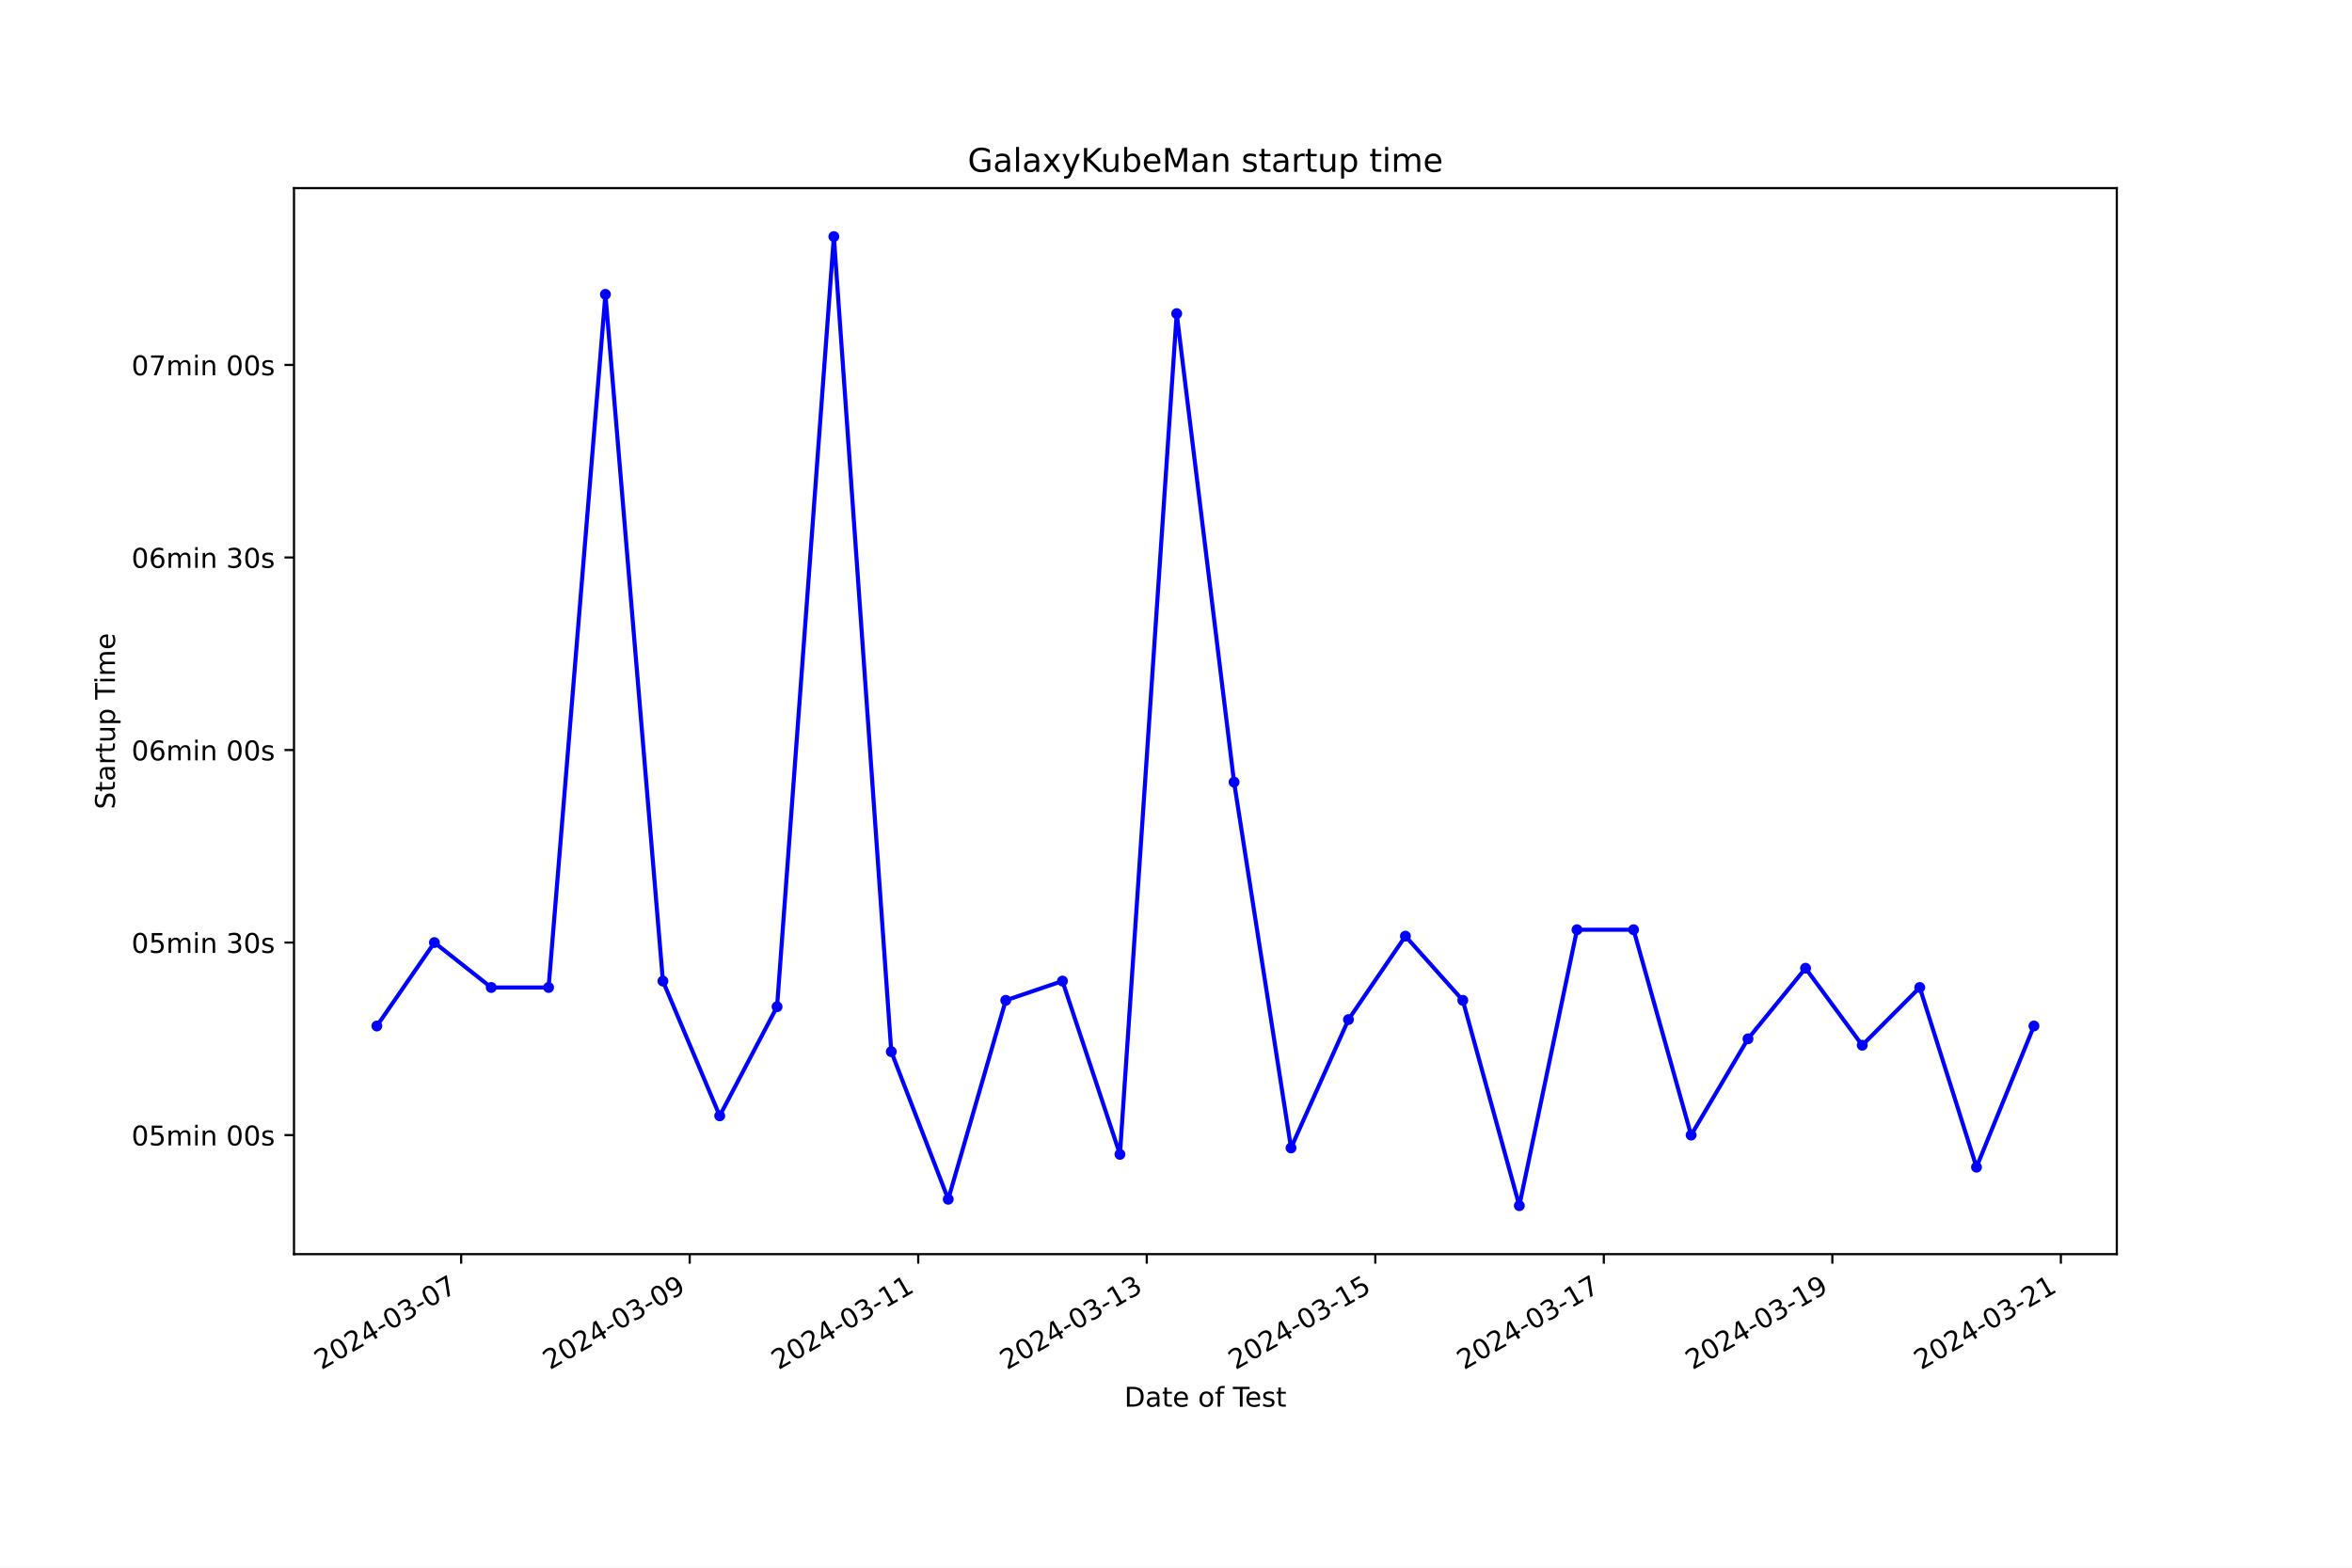
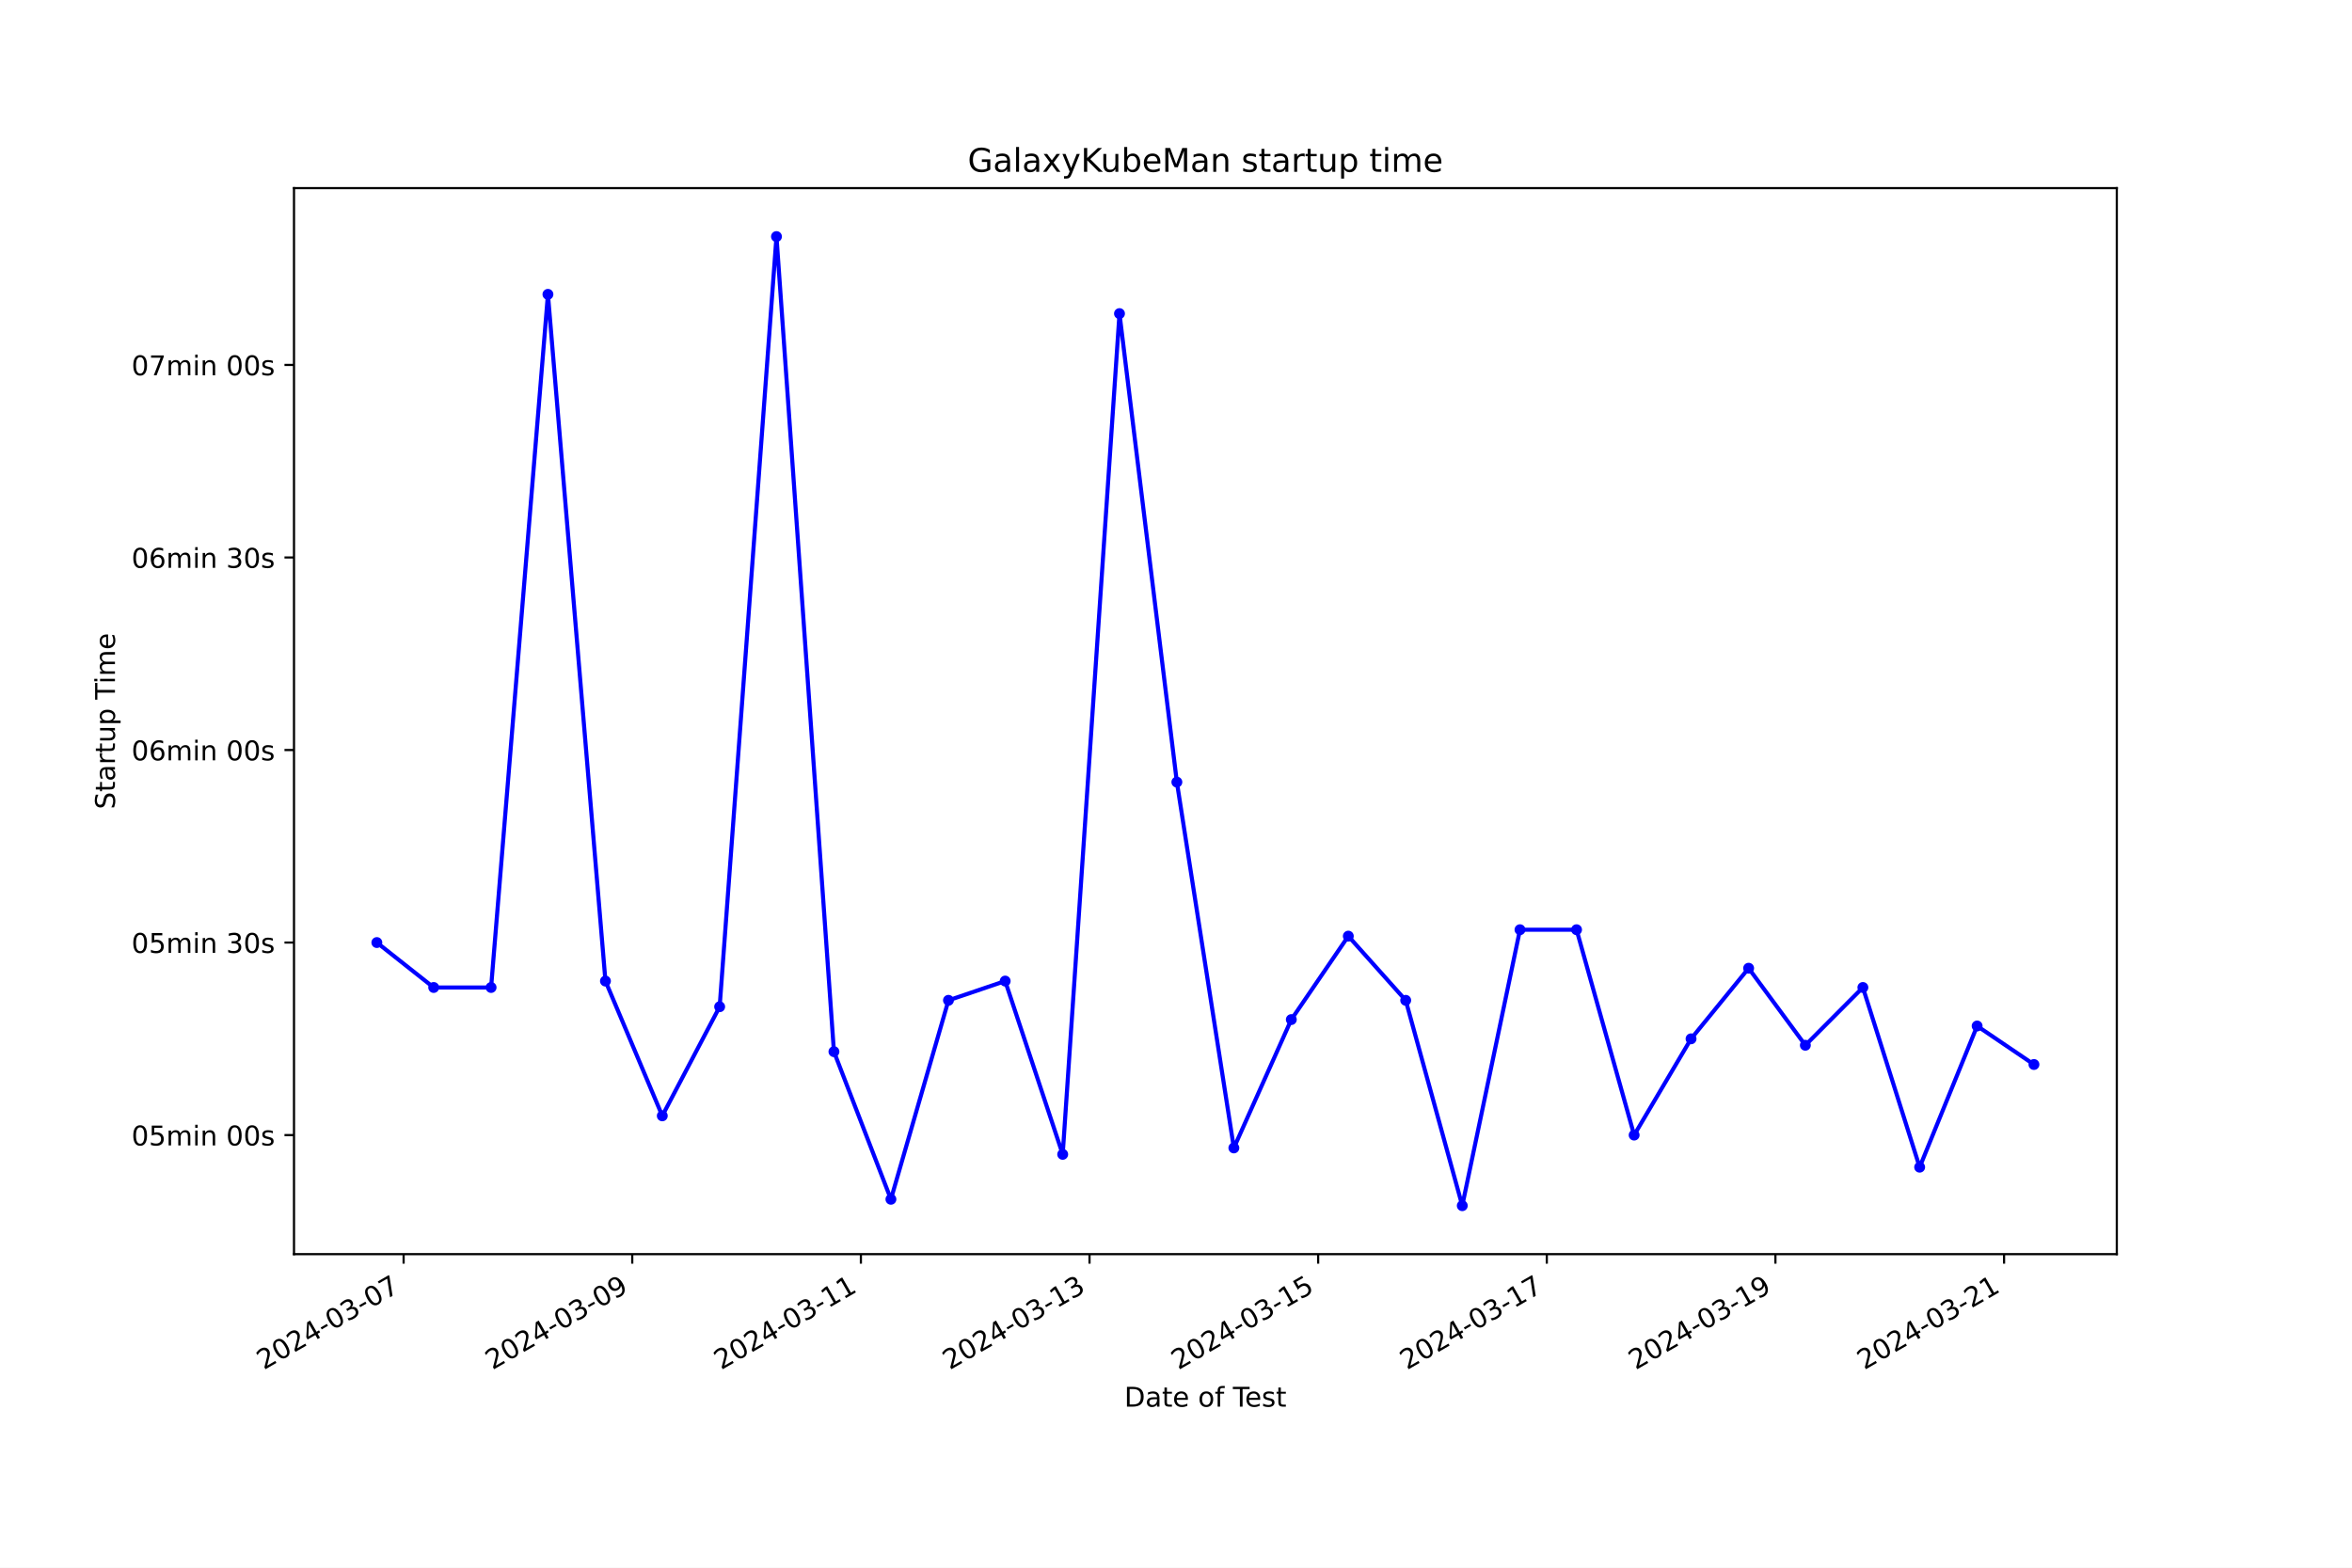
<svg xmlns="http://www.w3.org/2000/svg" xmlns:xlink="http://www.w3.org/1999/xlink" width="864pt" height="576pt" viewBox="0 0 864 576" version="1.1">
  <defs>
    <style type="text/css">*{stroke-linejoin: round; stroke-linecap: butt}</style>
  </defs>
  <g id="figure_1">
    <g id="patch_1">
      <path d="M 0 576  L 864 576  L 864 0  L 0 0  z " style="fill: #ffffff" />
    </g>
    <g id="axes_1">
      <g id="patch_2">
        <path d="M 108 460.8  L 777.6 460.8  L 777.6 69.12  L 108 69.12  z " style="fill: #ffffff" />
      </g>
      <g id="matplotlib.axis_1">
        <g id="xtick_1">
          <g id="line2d_1">
            <defs>
-               <path id="mce8112ff44" d="M 0 0  L 0 3.5  " style="stroke: #000000; stroke-width: 0.8" />
+               <path id="mc9351b4d29" d="M 0 0  L 0 3.5  " style="stroke: #000000; stroke-width: 0.8" />
            </defs>
            <g>
-               <use xlink:href="#mce8112ff44" x="169.41" y="460.8" style="stroke: #000000; stroke-width: 0.8" />
+               <use xlink:href="#mc9351b4d29" x="148.268" y="460.8" style="stroke: #000000; stroke-width: 0.8" />
            </g>
          </g>
          <g id="text_1">
-             <g transform="translate(118.0406 503.4383) rotate(-30) scale(0.1 -0.1)">
+             <g transform="translate(96.89815 503.4383) rotate(-30) scale(0.1 -0.1)">
              <defs>
                <path id="DejaVuSans-32" d="M 1228 531  L 3431 531  L 3431 0  L 469 0  L 469 531  Q 828 903 1448 1529  Q 2069 2156 2228 2338  Q 2531 2678 2651 2914  Q 2772 3150 2772 3378  Q 2772 3750 2511 3984  Q 2250 4219 1831 4219  Q 1534 4219 1204 4116  Q 875 4013 500 3803  L 500 4441  Q 881 4594 1212 4672  Q 1544 4750 1819 4750  Q 2544 4750 2975 4387  Q 3406 4025 3406 3419  Q 3406 3131 3298 2873  Q 3191 2616 2906 2266  Q 2828 2175 2409 1742  Q 1991 1309 1228 531  z " transform="scale(0.015625)" />
                <path id="DejaVuSans-30" d="M 2034 4250  Q 1547 4250 1301 3770  Q 1056 3291 1056 2328  Q 1056 1369 1301 889  Q 1547 409 2034 409  Q 2525 409 2770 889  Q 3016 1369 3016 2328  Q 3016 3291 2770 3770  Q 2525 4250 2034 4250  z M 2034 4750  Q 2819 4750 3233 4129  Q 3647 3509 3647 2328  Q 3647 1150 3233 529  Q 2819 -91 2034 -91  Q 1250 -91 836 529  Q 422 1150 422 2328  Q 422 3509 836 4129  Q 1250 4750 2034 4750  z " transform="scale(0.015625)" />
                <path id="DejaVuSans-34" d="M 2419 4116  L 825 1625  L 2419 1625  L 2419 4116  z M 2253 4666  L 3047 4666  L 3047 1625  L 3713 1625  L 3713 1100  L 3047 1100  L 3047 0  L 2419 0  L 2419 1100  L 313 1100  L 313 1709  L 2253 4666  z " transform="scale(0.015625)" />
                <path id="DejaVuSans-2d" d="M 313 2009  L 1997 2009  L 1997 1497  L 313 1497  L 313 2009  z " transform="scale(0.015625)" />
                <path id="DejaVuSans-33" d="M 2597 2516  Q 3050 2419 3304 2112  Q 3559 1806 3559 1356  Q 3559 666 3084 287  Q 2609 -91 1734 -91  Q 1441 -91 1130 -33  Q 819 25 488 141  L 488 750  Q 750 597 1062 519  Q 1375 441 1716 441  Q 2309 441 2620 675  Q 2931 909 2931 1356  Q 2931 1769 2642 2001  Q 2353 2234 1838 2234  L 1294 2234  L 1294 2753  L 1863 2753  Q 2328 2753 2575 2939  Q 2822 3125 2822 3475  Q 2822 3834 2567 4026  Q 2313 4219 1838 4219  Q 1578 4219 1281 4162  Q 984 4106 628 3988  L 628 4550  Q 988 4650 1302 4700  Q 1616 4750 1894 4750  Q 2613 4750 3031 4423  Q 3450 4097 3450 3541  Q 3450 3153 3228 2886  Q 3006 2619 2597 2516  z " transform="scale(0.015625)" />
                <path id="DejaVuSans-37" d="M 525 4666  L 3525 4666  L 3525 4397  L 1831 0  L 1172 0  L 2766 4134  L 525 4134  L 525 4666  z " transform="scale(0.015625)" />
              </defs>
              <use xlink:href="#DejaVuSans-32" />
              <use xlink:href="#DejaVuSans-30" x="63.623" />
              <use xlink:href="#DejaVuSans-32" x="127.246" />
              <use xlink:href="#DejaVuSans-34" x="190.869" />
              <use xlink:href="#DejaVuSans-2d" x="254.492" />
              <use xlink:href="#DejaVuSans-30" x="290.576" />
              <use xlink:href="#DejaVuSans-33" x="354.199" />
              <use xlink:href="#DejaVuSans-2d" x="417.822" />
              <use xlink:href="#DejaVuSans-30" x="453.906" />
              <use xlink:href="#DejaVuSans-37" x="517.529" />
            </g>
          </g>
        </g>
        <g id="xtick_2">
          <g id="line2d_2">
            <g>
-               <use xlink:href="#mce8112ff44" x="253.359" y="460.8" style="stroke: #000000; stroke-width: 0.8" />
+               <use xlink:href="#mc9351b4d29" x="232.256" y="460.8" style="stroke: #000000; stroke-width: 0.8" />
            </g>
          </g>
          <g id="text_2">
-             <g transform="translate(201.9897 503.4383) rotate(-30) scale(0.1 -0.1)">
+             <g transform="translate(180.8867 503.4383) rotate(-30) scale(0.1 -0.1)">
              <defs>
                <path id="DejaVuSans-39" d="M 703 97  L 703 672  Q 941 559 1184 500  Q 1428 441 1663 441  Q 2288 441 2617 861  Q 2947 1281 2994 2138  Q 2813 1869 2534 1725  Q 2256 1581 1919 1581  Q 1219 1581 811 2004  Q 403 2428 403 3163  Q 403 3881 828 4315  Q 1253 4750 1959 4750  Q 2769 4750 3195 4129  Q 3622 3509 3622 2328  Q 3622 1225 3098 567  Q 2575 -91 1691 -91  Q 1453 -91 1209 -44  Q 966 3 703 97  z M 1959 2075  Q 2384 2075 2632 2365  Q 2881 2656 2881 3163  Q 2881 3666 2632 3958  Q 2384 4250 1959 4250  Q 1534 4250 1286 3958  Q 1038 3666 1038 3163  Q 1038 2656 1286 2365  Q 1534 2075 1959 2075  z " transform="scale(0.015625)" />
              </defs>
              <use xlink:href="#DejaVuSans-32" />
              <use xlink:href="#DejaVuSans-30" x="63.623" />
              <use xlink:href="#DejaVuSans-32" x="127.246" />
              <use xlink:href="#DejaVuSans-34" x="190.869" />
              <use xlink:href="#DejaVuSans-2d" x="254.492" />
              <use xlink:href="#DejaVuSans-30" x="290.576" />
              <use xlink:href="#DejaVuSans-33" x="354.199" />
              <use xlink:href="#DejaVuSans-2d" x="417.822" />
              <use xlink:href="#DejaVuSans-30" x="453.906" />
              <use xlink:href="#DejaVuSans-39" x="517.529" />
            </g>
          </g>
        </g>
        <g id="xtick_3">
          <g id="line2d_3">
            <g>
-               <use xlink:href="#mce8112ff44" x="337.308" y="460.8" style="stroke: #000000; stroke-width: 0.8" />
+               <use xlink:href="#mc9351b4d29" x="316.245" y="460.8" style="stroke: #000000; stroke-width: 0.8" />
            </g>
          </g>
          <g id="text_3">
-             <g transform="translate(285.9387 503.4383) rotate(-30) scale(0.1 -0.1)">
+             <g transform="translate(264.8753 503.4383) rotate(-30) scale(0.1 -0.1)">
              <defs>
                <path id="DejaVuSans-31" d="M 794 531  L 1825 531  L 1825 4091  L 703 3866  L 703 4441  L 1819 4666  L 2450 4666  L 2450 531  L 3481 531  L 3481 0  L 794 0  L 794 531  z " transform="scale(0.015625)" />
              </defs>
              <use xlink:href="#DejaVuSans-32" />
              <use xlink:href="#DejaVuSans-30" x="63.623" />
              <use xlink:href="#DejaVuSans-32" x="127.246" />
              <use xlink:href="#DejaVuSans-34" x="190.869" />
              <use xlink:href="#DejaVuSans-2d" x="254.492" />
              <use xlink:href="#DejaVuSans-30" x="290.576" />
              <use xlink:href="#DejaVuSans-33" x="354.199" />
              <use xlink:href="#DejaVuSans-2d" x="417.822" />
              <use xlink:href="#DejaVuSans-31" x="453.906" />
              <use xlink:href="#DejaVuSans-31" x="517.529" />
            </g>
          </g>
        </g>
        <g id="xtick_4">
          <g id="line2d_4">
            <g>
-               <use xlink:href="#mce8112ff44" x="421.257" y="460.8" style="stroke: #000000; stroke-width: 0.8" />
+               <use xlink:href="#mc9351b4d29" x="400.233" y="460.8" style="stroke: #000000; stroke-width: 0.8" />
            </g>
          </g>
          <g id="text_4">
-             <g transform="translate(369.8878 503.4383) rotate(-30) scale(0.1 -0.1)">
+             <g transform="translate(348.8639 503.4383) rotate(-30) scale(0.1 -0.1)">
              <use xlink:href="#DejaVuSans-32" />
              <use xlink:href="#DejaVuSans-30" x="63.623" />
              <use xlink:href="#DejaVuSans-32" x="127.246" />
              <use xlink:href="#DejaVuSans-34" x="190.869" />
              <use xlink:href="#DejaVuSans-2d" x="254.492" />
              <use xlink:href="#DejaVuSans-30" x="290.576" />
              <use xlink:href="#DejaVuSans-33" x="354.199" />
              <use xlink:href="#DejaVuSans-2d" x="417.822" />
              <use xlink:href="#DejaVuSans-31" x="453.906" />
              <use xlink:href="#DejaVuSans-33" x="517.529" />
            </g>
          </g>
        </g>
        <g id="xtick_5">
          <g id="line2d_5">
            <g>
-               <use xlink:href="#mce8112ff44" x="505.206" y="460.8" style="stroke: #000000; stroke-width: 0.8" />
+               <use xlink:href="#mc9351b4d29" x="484.222" y="460.8" style="stroke: #000000; stroke-width: 0.8" />
            </g>
          </g>
          <g id="text_5">
-             <g transform="translate(453.8368 503.4383) rotate(-30) scale(0.1 -0.1)">
+             <g transform="translate(432.8525 503.4383) rotate(-30) scale(0.1 -0.1)">
              <defs>
                <path id="DejaVuSans-35" d="M 691 4666  L 3169 4666  L 3169 4134  L 1269 4134  L 1269 2991  Q 1406 3038 1543 3061  Q 1681 3084 1819 3084  Q 2600 3084 3056 2656  Q 3513 2228 3513 1497  Q 3513 744 3044 326  Q 2575 -91 1722 -91  Q 1428 -91 1123 -41  Q 819 9 494 109  L 494 744  Q 775 591 1075 516  Q 1375 441 1709 441  Q 2250 441 2565 725  Q 2881 1009 2881 1497  Q 2881 1984 2565 2268  Q 2250 2553 1709 2553  Q 1456 2553 1204 2497  Q 953 2441 691 2322  L 691 4666  z " transform="scale(0.015625)" />
              </defs>
              <use xlink:href="#DejaVuSans-32" />
              <use xlink:href="#DejaVuSans-30" x="63.623" />
              <use xlink:href="#DejaVuSans-32" x="127.246" />
              <use xlink:href="#DejaVuSans-34" x="190.869" />
              <use xlink:href="#DejaVuSans-2d" x="254.492" />
              <use xlink:href="#DejaVuSans-30" x="290.576" />
              <use xlink:href="#DejaVuSans-33" x="354.199" />
              <use xlink:href="#DejaVuSans-2d" x="417.822" />
              <use xlink:href="#DejaVuSans-31" x="453.906" />
              <use xlink:href="#DejaVuSans-35" x="517.529" />
            </g>
          </g>
        </g>
        <g id="xtick_6">
          <g id="line2d_6">
            <g>
-               <use xlink:href="#mce8112ff44" x="589.155" y="460.8" style="stroke: #000000; stroke-width: 0.8" />
+               <use xlink:href="#mc9351b4d29" x="568.211" y="460.8" style="stroke: #000000; stroke-width: 0.8" />
            </g>
          </g>
          <g id="text_6">
-             <g transform="translate(537.7859 503.4383) rotate(-30) scale(0.1 -0.1)">
+             <g transform="translate(516.8411 503.4383) rotate(-30) scale(0.1 -0.1)">
              <use xlink:href="#DejaVuSans-32" />
              <use xlink:href="#DejaVuSans-30" x="63.623" />
              <use xlink:href="#DejaVuSans-32" x="127.246" />
              <use xlink:href="#DejaVuSans-34" x="190.869" />
              <use xlink:href="#DejaVuSans-2d" x="254.492" />
              <use xlink:href="#DejaVuSans-30" x="290.576" />
              <use xlink:href="#DejaVuSans-33" x="354.199" />
              <use xlink:href="#DejaVuSans-2d" x="417.822" />
              <use xlink:href="#DejaVuSans-31" x="453.906" />
              <use xlink:href="#DejaVuSans-37" x="517.529" />
            </g>
          </g>
        </g>
        <g id="xtick_7">
          <g id="line2d_7">
            <g>
-               <use xlink:href="#mce8112ff44" x="673.104" y="460.8" style="stroke: #000000; stroke-width: 0.8" />
+               <use xlink:href="#mc9351b4d29" x="652.199" y="460.8" style="stroke: #000000; stroke-width: 0.8" />
            </g>
          </g>
          <g id="text_7">
-             <g transform="translate(621.7349 503.4383) rotate(-30) scale(0.1 -0.1)">
+             <g transform="translate(600.8297 503.4383) rotate(-30) scale(0.1 -0.1)">
              <use xlink:href="#DejaVuSans-32" />
              <use xlink:href="#DejaVuSans-30" x="63.623" />
              <use xlink:href="#DejaVuSans-32" x="127.246" />
              <use xlink:href="#DejaVuSans-34" x="190.869" />
              <use xlink:href="#DejaVuSans-2d" x="254.492" />
              <use xlink:href="#DejaVuSans-30" x="290.576" />
              <use xlink:href="#DejaVuSans-33" x="354.199" />
              <use xlink:href="#DejaVuSans-2d" x="417.822" />
              <use xlink:href="#DejaVuSans-31" x="453.906" />
              <use xlink:href="#DejaVuSans-39" x="517.529" />
            </g>
          </g>
        </g>
        <g id="xtick_8">
          <g id="line2d_8">
            <g>
-               <use xlink:href="#mce8112ff44" x="757.053" y="460.8" style="stroke: #000000; stroke-width: 0.8" />
+               <use xlink:href="#mc9351b4d29" x="736.188" y="460.8" style="stroke: #000000; stroke-width: 0.8" />
            </g>
          </g>
          <g id="text_8">
-             <g transform="translate(705.6839 503.4383) rotate(-30) scale(0.1 -0.1)">
+             <g transform="translate(684.8183 503.4383) rotate(-30) scale(0.1 -0.1)">
              <use xlink:href="#DejaVuSans-32" />
              <use xlink:href="#DejaVuSans-30" x="63.623" />
              <use xlink:href="#DejaVuSans-32" x="127.246" />
              <use xlink:href="#DejaVuSans-34" x="190.869" />
              <use xlink:href="#DejaVuSans-2d" x="254.492" />
              <use xlink:href="#DejaVuSans-30" x="290.576" />
              <use xlink:href="#DejaVuSans-33" x="354.199" />
              <use xlink:href="#DejaVuSans-2d" x="417.822" />
              <use xlink:href="#DejaVuSans-32" x="453.906" />
              <use xlink:href="#DejaVuSans-31" x="517.529" />
            </g>
          </g>
        </g>
        <g id="text_9">
          <g transform="translate(413.0063 516.8378) scale(0.1 -0.1)">
            <defs>
              <path id="DejaVuSans-44" d="M 1259 4147  L 1259 519  L 2022 519  Q 2988 519 3436 956  Q 3884 1394 3884 2338  Q 3884 3275 3436 3711  Q 2988 4147 2022 4147  L 1259 4147  z M 628 4666  L 1925 4666  Q 3281 4666 3915 4102  Q 4550 3538 4550 2338  Q 4550 1131 3912 565  Q 3275 0 1925 0  L 628 0  L 628 4666  z " transform="scale(0.015625)" />
              <path id="DejaVuSans-61" d="M 2194 1759  Q 1497 1759 1228 1600  Q 959 1441 959 1056  Q 959 750 1161 570  Q 1363 391 1709 391  Q 2188 391 2477 730  Q 2766 1069 2766 1631  L 2766 1759  L 2194 1759  z M 3341 1997  L 3341 0  L 2766 0  L 2766 531  Q 2569 213 2275 61  Q 1981 -91 1556 -91  Q 1019 -91 701 211  Q 384 513 384 1019  Q 384 1609 779 1909  Q 1175 2209 1959 2209  L 2766 2209  L 2766 2266  Q 2766 2663 2505 2880  Q 2244 3097 1772 3097  Q 1472 3097 1187 3025  Q 903 2953 641 2809  L 641 3341  Q 956 3463 1253 3523  Q 1550 3584 1831 3584  Q 2591 3584 2966 3190  Q 3341 2797 3341 1997  z " transform="scale(0.015625)" />
              <path id="DejaVuSans-74" d="M 1172 4494  L 1172 3500  L 2356 3500  L 2356 3053  L 1172 3053  L 1172 1153  Q 1172 725 1289 603  Q 1406 481 1766 481  L 2356 481  L 2356 0  L 1766 0  Q 1100 0 847 248  Q 594 497 594 1153  L 594 3053  L 172 3053  L 172 3500  L 594 3500  L 594 4494  L 1172 4494  z " transform="scale(0.015625)" />
              <path id="DejaVuSans-65" d="M 3597 1894  L 3597 1613  L 953 1613  Q 991 1019 1311 708  Q 1631 397 2203 397  Q 2534 397 2845 478  Q 3156 559 3463 722  L 3463 178  Q 3153 47 2828 -22  Q 2503 -91 2169 -91  Q 1331 -91 842 396  Q 353 884 353 1716  Q 353 2575 817 3079  Q 1281 3584 2069 3584  Q 2775 3584 3186 3129  Q 3597 2675 3597 1894  z M 3022 2063  Q 3016 2534 2758 2815  Q 2500 3097 2075 3097  Q 1594 3097 1305 2825  Q 1016 2553 972 2059  L 3022 2063  z " transform="scale(0.015625)" />
              <path id="DejaVuSans-20" transform="scale(0.015625)" />
              <path id="DejaVuSans-6f" d="M 1959 3097  Q 1497 3097 1228 2736  Q 959 2375 959 1747  Q 959 1119 1226 758  Q 1494 397 1959 397  Q 2419 397 2687 759  Q 2956 1122 2956 1747  Q 2956 2369 2687 2733  Q 2419 3097 1959 3097  z M 1959 3584  Q 2709 3584 3137 3096  Q 3566 2609 3566 1747  Q 3566 888 3137 398  Q 2709 -91 1959 -91  Q 1206 -91 779 398  Q 353 888 353 1747  Q 353 2609 779 3096  Q 1206 3584 1959 3584  z " transform="scale(0.015625)" />
              <path id="DejaVuSans-66" d="M 2375 4863  L 2375 4384  L 1825 4384  Q 1516 4384 1395 4259  Q 1275 4134 1275 3809  L 1275 3500  L 2222 3500  L 2222 3053  L 1275 3053  L 1275 0  L 697 0  L 697 3053  L 147 3053  L 147 3500  L 697 3500  L 697 3744  Q 697 4328 969 4595  Q 1241 4863 1831 4863  L 2375 4863  z " transform="scale(0.015625)" />
              <path id="DejaVuSans-54" d="M -19 4666  L 3928 4666  L 3928 4134  L 2272 4134  L 2272 0  L 1638 0  L 1638 4134  L -19 4134  L -19 4666  z " transform="scale(0.015625)" />
              <path id="DejaVuSans-73" d="M 2834 3397  L 2834 2853  Q 2591 2978 2328 3040  Q 2066 3103 1784 3103  Q 1356 3103 1142 2972  Q 928 2841 928 2578  Q 928 2378 1081 2264  Q 1234 2150 1697 2047  L 1894 2003  Q 2506 1872 2764 1633  Q 3022 1394 3022 966  Q 3022 478 2636 193  Q 2250 -91 1575 -91  Q 1294 -91 989 -36  Q 684 19 347 128  L 347 722  Q 666 556 975 473  Q 1284 391 1588 391  Q 1994 391 2212 530  Q 2431 669 2431 922  Q 2431 1156 2273 1281  Q 2116 1406 1581 1522  L 1381 1569  Q 847 1681 609 1914  Q 372 2147 372 2553  Q 372 3047 722 3315  Q 1072 3584 1716 3584  Q 2034 3584 2315 3537  Q 2597 3491 2834 3397  z " transform="scale(0.015625)" />
            </defs>
            <use xlink:href="#DejaVuSans-44" />
            <use xlink:href="#DejaVuSans-61" x="77.002" />
            <use xlink:href="#DejaVuSans-74" x="138.281" />
            <use xlink:href="#DejaVuSans-65" x="177.49" />
            <use xlink:href="#DejaVuSans-20" x="239.014" />
            <use xlink:href="#DejaVuSans-6f" x="270.801" />
            <use xlink:href="#DejaVuSans-66" x="331.982" />
            <use xlink:href="#DejaVuSans-20" x="367.188" />
            <use xlink:href="#DejaVuSans-54" x="398.975" />
            <use xlink:href="#DejaVuSans-65" x="443.059" />
            <use xlink:href="#DejaVuSans-73" x="504.582" />
            <use xlink:href="#DejaVuSans-74" x="556.682" />
          </g>
        </g>
      </g>
      <g id="matplotlib.axis_2">
        <g id="ytick_1">
          <g id="line2d_9">
            <defs>
-               <path id="mb50adc12f7" d="M 0 0  L -3.5 0  " style="stroke: #000000; stroke-width: 0.8" />
+               <path id="ma09f2b3b3e" d="M 0 0  L -3.5 0  " style="stroke: #000000; stroke-width: 0.8" />
            </defs>
            <g>
-               <use xlink:href="#mb50adc12f7" x="108" y="417.057" style="stroke: #000000; stroke-width: 0.8" />
+               <use xlink:href="#ma09f2b3b3e" x="108" y="417.057" style="stroke: #000000; stroke-width: 0.8" />
            </g>
          </g>
          <g id="text_10">
            <g transform="translate(48.30625 420.8565) scale(0.1 -0.1)">
              <defs>
                <path id="DejaVuSans-6d" d="M 3328 2828  Q 3544 3216 3844 3400  Q 4144 3584 4550 3584  Q 5097 3584 5394 3201  Q 5691 2819 5691 2113  L 5691 0  L 5113 0  L 5113 2094  Q 5113 2597 4934 2840  Q 4756 3084 4391 3084  Q 3944 3084 3684 2787  Q 3425 2491 3425 1978  L 3425 0  L 2847 0  L 2847 2094  Q 2847 2600 2669 2842  Q 2491 3084 2119 3084  Q 1678 3084 1418 2786  Q 1159 2488 1159 1978  L 1159 0  L 581 0  L 581 3500  L 1159 3500  L 1159 2956  Q 1356 3278 1631 3431  Q 1906 3584 2284 3584  Q 2666 3584 2933 3390  Q 3200 3197 3328 2828  z " transform="scale(0.015625)" />
                <path id="DejaVuSans-69" d="M 603 3500  L 1178 3500  L 1178 0  L 603 0  L 603 3500  z M 603 4863  L 1178 4863  L 1178 4134  L 603 4134  L 603 4863  z " transform="scale(0.015625)" />
                <path id="DejaVuSans-6e" d="M 3513 2113  L 3513 0  L 2938 0  L 2938 2094  Q 2938 2591 2744 2837  Q 2550 3084 2163 3084  Q 1697 3084 1428 2787  Q 1159 2491 1159 1978  L 1159 0  L 581 0  L 581 3500  L 1159 3500  L 1159 2956  Q 1366 3272 1645 3428  Q 1925 3584 2291 3584  Q 2894 3584 3203 3211  Q 3513 2838 3513 2113  z " transform="scale(0.015625)" />
              </defs>
              <use xlink:href="#DejaVuSans-30" />
              <use xlink:href="#DejaVuSans-35" x="63.623" />
              <use xlink:href="#DejaVuSans-6d" x="127.246" />
              <use xlink:href="#DejaVuSans-69" x="224.658" />
              <use xlink:href="#DejaVuSans-6e" x="252.441" />
              <use xlink:href="#DejaVuSans-20" x="315.82" />
              <use xlink:href="#DejaVuSans-30" x="347.607" />
              <use xlink:href="#DejaVuSans-30" x="411.23" />
              <use xlink:href="#DejaVuSans-73" x="474.854" />
            </g>
          </g>
        </g>
        <g id="ytick_2">
          <g id="line2d_10">
            <g>
-               <use xlink:href="#mb50adc12f7" x="108" y="346.314" style="stroke: #000000; stroke-width: 0.8" />
+               <use xlink:href="#ma09f2b3b3e" x="108" y="346.314" style="stroke: #000000; stroke-width: 0.8" />
            </g>
          </g>
          <g id="text_11">
            <g transform="translate(48.30625 350.1136) scale(0.1 -0.1)">
              <use xlink:href="#DejaVuSans-30" />
              <use xlink:href="#DejaVuSans-35" x="63.623" />
              <use xlink:href="#DejaVuSans-6d" x="127.246" />
              <use xlink:href="#DejaVuSans-69" x="224.658" />
              <use xlink:href="#DejaVuSans-6e" x="252.441" />
              <use xlink:href="#DejaVuSans-20" x="315.82" />
              <use xlink:href="#DejaVuSans-33" x="347.607" />
              <use xlink:href="#DejaVuSans-30" x="411.23" />
              <use xlink:href="#DejaVuSans-73" x="474.854" />
            </g>
          </g>
        </g>
        <g id="ytick_3">
          <g id="line2d_11">
            <g>
-               <use xlink:href="#mb50adc12f7" x="108" y="275.571" style="stroke: #000000; stroke-width: 0.8" />
+               <use xlink:href="#ma09f2b3b3e" x="108" y="275.571" style="stroke: #000000; stroke-width: 0.8" />
            </g>
          </g>
          <g id="text_12">
            <g transform="translate(48.30625 279.3707) scale(0.1 -0.1)">
              <defs>
                <path id="DejaVuSans-36" d="M 2113 2584  Q 1688 2584 1439 2293  Q 1191 2003 1191 1497  Q 1191 994 1439 701  Q 1688 409 2113 409  Q 2538 409 2786 701  Q 3034 994 3034 1497  Q 3034 2003 2786 2293  Q 2538 2584 2113 2584  z M 3366 4563  L 3366 3988  Q 3128 4100 2886 4159  Q 2644 4219 2406 4219  Q 1781 4219 1451 3797  Q 1122 3375 1075 2522  Q 1259 2794 1537 2939  Q 1816 3084 2150 3084  Q 2853 3084 3261 2657  Q 3669 2231 3669 1497  Q 3669 778 3244 343  Q 2819 -91 2113 -91  Q 1303 -91 875 529  Q 447 1150 447 2328  Q 447 3434 972 4092  Q 1497 4750 2381 4750  Q 2619 4750 2861 4703  Q 3103 4656 3366 4563  z " transform="scale(0.015625)" />
              </defs>
              <use xlink:href="#DejaVuSans-30" />
              <use xlink:href="#DejaVuSans-36" x="63.623" />
              <use xlink:href="#DejaVuSans-6d" x="127.246" />
              <use xlink:href="#DejaVuSans-69" x="224.658" />
              <use xlink:href="#DejaVuSans-6e" x="252.441" />
              <use xlink:href="#DejaVuSans-20" x="315.82" />
              <use xlink:href="#DejaVuSans-30" x="347.607" />
              <use xlink:href="#DejaVuSans-30" x="411.23" />
              <use xlink:href="#DejaVuSans-73" x="474.854" />
            </g>
          </g>
        </g>
        <g id="ytick_4">
          <g id="line2d_12">
            <g>
-               <use xlink:href="#mb50adc12f7" x="108" y="204.829" style="stroke: #000000; stroke-width: 0.8" />
+               <use xlink:href="#ma09f2b3b3e" x="108" y="204.829" style="stroke: #000000; stroke-width: 0.8" />
            </g>
          </g>
          <g id="text_13">
            <g transform="translate(48.30625 208.6277) scale(0.1 -0.1)">
              <use xlink:href="#DejaVuSans-30" />
              <use xlink:href="#DejaVuSans-36" x="63.623" />
              <use xlink:href="#DejaVuSans-6d" x="127.246" />
              <use xlink:href="#DejaVuSans-69" x="224.658" />
              <use xlink:href="#DejaVuSans-6e" x="252.441" />
              <use xlink:href="#DejaVuSans-20" x="315.82" />
              <use xlink:href="#DejaVuSans-33" x="347.607" />
              <use xlink:href="#DejaVuSans-30" x="411.23" />
              <use xlink:href="#DejaVuSans-73" x="474.854" />
            </g>
          </g>
        </g>
        <g id="ytick_5">
          <g id="line2d_13">
            <g>
-               <use xlink:href="#mb50adc12f7" x="108" y="134.086" style="stroke: #000000; stroke-width: 0.8" />
+               <use xlink:href="#ma09f2b3b3e" x="108" y="134.086" style="stroke: #000000; stroke-width: 0.8" />
            </g>
          </g>
          <g id="text_14">
            <g transform="translate(48.30625 137.8848) scale(0.1 -0.1)">
              <use xlink:href="#DejaVuSans-30" />
              <use xlink:href="#DejaVuSans-37" x="63.623" />
              <use xlink:href="#DejaVuSans-6d" x="127.246" />
              <use xlink:href="#DejaVuSans-69" x="224.658" />
              <use xlink:href="#DejaVuSans-6e" x="252.441" />
              <use xlink:href="#DejaVuSans-20" x="315.82" />
              <use xlink:href="#DejaVuSans-30" x="347.607" />
              <use xlink:href="#DejaVuSans-30" x="411.23" />
              <use xlink:href="#DejaVuSans-73" x="474.854" />
            </g>
          </g>
        </g>
        <g id="text_15">
          <g transform="translate(42.22656 297.3397) rotate(-90) scale(0.1 -0.1)">
            <defs>
              <path id="DejaVuSans-53" d="M 3425 4513  L 3425 3897  Q 3066 4069 2747 4153  Q 2428 4238 2131 4238  Q 1616 4238 1336 4038  Q 1056 3838 1056 3469  Q 1056 3159 1242 3001  Q 1428 2844 1947 2747  L 2328 2669  Q 3034 2534 3370 2195  Q 3706 1856 3706 1288  Q 3706 609 3251 259  Q 2797 -91 1919 -91  Q 1588 -91 1214 -16  Q 841 59 441 206  L 441 856  Q 825 641 1194 531  Q 1563 422 1919 422  Q 2459 422 2753 634  Q 3047 847 3047 1241  Q 3047 1584 2836 1778  Q 2625 1972 2144 2069  L 1759 2144  Q 1053 2284 737 2584  Q 422 2884 422 3419  Q 422 4038 858 4394  Q 1294 4750 2059 4750  Q 2388 4750 2728 4690  Q 3069 4631 3425 4513  z " transform="scale(0.015625)" />
              <path id="DejaVuSans-72" d="M 2631 2963  Q 2534 3019 2420 3045  Q 2306 3072 2169 3072  Q 1681 3072 1420 2755  Q 1159 2438 1159 1844  L 1159 0  L 581 0  L 581 3500  L 1159 3500  L 1159 2956  Q 1341 3275 1631 3429  Q 1922 3584 2338 3584  Q 2397 3584 2469 3576  Q 2541 3569 2628 3553  L 2631 2963  z " transform="scale(0.015625)" />
              <path id="DejaVuSans-75" d="M 544 1381  L 544 3500  L 1119 3500  L 1119 1403  Q 1119 906 1312 657  Q 1506 409 1894 409  Q 2359 409 2629 706  Q 2900 1003 2900 1516  L 2900 3500  L 3475 3500  L 3475 0  L 2900 0  L 2900 538  Q 2691 219 2414 64  Q 2138 -91 1772 -91  Q 1169 -91 856 284  Q 544 659 544 1381  z M 1991 3584  L 1991 3584  z " transform="scale(0.015625)" />
              <path id="DejaVuSans-70" d="M 1159 525  L 1159 -1331  L 581 -1331  L 581 3500  L 1159 3500  L 1159 2969  Q 1341 3281 1617 3432  Q 1894 3584 2278 3584  Q 2916 3584 3314 3078  Q 3713 2572 3713 1747  Q 3713 922 3314 415  Q 2916 -91 2278 -91  Q 1894 -91 1617 61  Q 1341 213 1159 525  z M 3116 1747  Q 3116 2381 2855 2742  Q 2594 3103 2138 3103  Q 1681 3103 1420 2742  Q 1159 2381 1159 1747  Q 1159 1113 1420 752  Q 1681 391 2138 391  Q 2594 391 2855 752  Q 3116 1113 3116 1747  z " transform="scale(0.015625)" />
            </defs>
            <use xlink:href="#DejaVuSans-53" />
            <use xlink:href="#DejaVuSans-74" x="63.477" />
            <use xlink:href="#DejaVuSans-61" x="102.686" />
            <use xlink:href="#DejaVuSans-72" x="163.965" />
            <use xlink:href="#DejaVuSans-74" x="205.078" />
            <use xlink:href="#DejaVuSans-75" x="244.287" />
            <use xlink:href="#DejaVuSans-70" x="307.666" />
            <use xlink:href="#DejaVuSans-20" x="371.143" />
            <use xlink:href="#DejaVuSans-54" x="402.93" />
            <use xlink:href="#DejaVuSans-69" x="460.889" />
            <use xlink:href="#DejaVuSans-6d" x="488.672" />
            <use xlink:href="#DejaVuSans-65" x="586.084" />
          </g>
        </g>
      </g>
      <g id="line2d_14">
-         <path d="M 747.164 376.97  L 726.061 428.848  L 705.215 362.821  L 684.09 384.044  L 663.265 355.747  L 642.122 381.686  L 621.228 417.057  L 600.085 341.598  L 579.313 341.598  L 558.123 442.996  L 537.351 367.537  L 516.278 343.956  L 495.351 374.612  L 474.254 421.773  L 453.329 287.362  L 432.259 115.221  L 411.409 424.132  L 390.289 360.463  L 369.465 367.537  L 348.334 440.638  L 327.411 386.402  L 306.315 86.924  L 285.45 369.895  L 264.387 409.983  L 243.518 360.463  L 222.4 108.147  L 201.527 362.821  L 180.455 362.821  L 159.583 346.314  L 138.436 376.97  " clip-path="url(#pa4d84d4e56)" style="fill: none; stroke: #0000ff; stroke-width: 1.5; stroke-linecap: square" />
+         <path d="M 747.164 391.118  L 726.293 376.97  L 705.181 428.848  L 684.325 362.821  L 663.19 384.044  L 642.355 355.747  L 621.203 381.686  L 600.298 417.057  L 579.145 341.598  L 558.364 341.598  L 537.164 442.996  L 516.382 367.537  L 495.299 343.956  L 474.362 374.612  L 453.255 421.773  L 432.32 287.362  L 411.241 115.221  L 390.38 424.132  L 369.251 360.463  L 348.417 367.537  L 327.276 440.638  L 306.343 386.402  L 285.237 86.924  L 264.362 369.895  L 243.289 409.983  L 222.41 360.463  L 201.282 108.147  L 180.4 362.821  L 159.317 362.821  L 138.436 346.314  " clip-path="url(#pd1099b24b9)" style="fill: none; stroke: #0000ff; stroke-width: 1.5; stroke-linecap: square" />
        <defs>
-           <path id="m81c869f43f" d="M 0 1.5  C 0.398 1.5 0.779 1.342 1.061 1.061  C 1.342 0.779 1.5 0.398 1.5 0  C 1.5 -0.398 1.342 -0.779 1.061 -1.061  C 0.779 -1.342 0.398 -1.5 0 -1.5  C -0.398 -1.5 -0.779 -1.342 -1.061 -1.061  C -1.342 -0.779 -1.5 -0.398 -1.5 0  C -1.5 0.398 -1.342 0.779 -1.061 1.061  C -0.779 1.342 -0.398 1.5 0 1.5  z " style="stroke: #0000ff" />
+           <path id="m87f0b69e8c" d="M 0 1.5  C 0.398 1.5 0.779 1.342 1.061 1.061  C 1.342 0.779 1.5 0.398 1.5 0  C 1.5 -0.398 1.342 -0.779 1.061 -1.061  C 0.779 -1.342 0.398 -1.5 0 -1.5  C -0.398 -1.5 -0.779 -1.342 -1.061 -1.061  C -1.342 -0.779 -1.5 -0.398 -1.5 0  C -1.5 0.398 -1.342 0.779 -1.061 1.061  C -0.779 1.342 -0.398 1.5 0 1.5  z " style="stroke: #0000ff" />
        </defs>
-         <g clip-path="url(#pa4d84d4e56)">
-           <use xlink:href="#m81c869f43f" x="747.164" y="376.97" style="fill: #0000ff; stroke: #0000ff" />
-           <use xlink:href="#m81c869f43f" x="726.061" y="428.848" style="fill: #0000ff; stroke: #0000ff" />
-           <use xlink:href="#m81c869f43f" x="705.215" y="362.821" style="fill: #0000ff; stroke: #0000ff" />
-           <use xlink:href="#m81c869f43f" x="684.09" y="384.044" style="fill: #0000ff; stroke: #0000ff" />
-           <use xlink:href="#m81c869f43f" x="663.265" y="355.747" style="fill: #0000ff; stroke: #0000ff" />
-           <use xlink:href="#m81c869f43f" x="642.122" y="381.686" style="fill: #0000ff; stroke: #0000ff" />
-           <use xlink:href="#m81c869f43f" x="621.228" y="417.057" style="fill: #0000ff; stroke: #0000ff" />
-           <use xlink:href="#m81c869f43f" x="600.085" y="341.598" style="fill: #0000ff; stroke: #0000ff" />
-           <use xlink:href="#m81c869f43f" x="579.313" y="341.598" style="fill: #0000ff; stroke: #0000ff" />
-           <use xlink:href="#m81c869f43f" x="558.123" y="442.996" style="fill: #0000ff; stroke: #0000ff" />
-           <use xlink:href="#m81c869f43f" x="537.351" y="367.537" style="fill: #0000ff; stroke: #0000ff" />
-           <use xlink:href="#m81c869f43f" x="516.278" y="343.956" style="fill: #0000ff; stroke: #0000ff" />
-           <use xlink:href="#m81c869f43f" x="495.351" y="374.612" style="fill: #0000ff; stroke: #0000ff" />
-           <use xlink:href="#m81c869f43f" x="474.254" y="421.773" style="fill: #0000ff; stroke: #0000ff" />
-           <use xlink:href="#m81c869f43f" x="453.329" y="287.362" style="fill: #0000ff; stroke: #0000ff" />
-           <use xlink:href="#m81c869f43f" x="432.259" y="115.221" style="fill: #0000ff; stroke: #0000ff" />
-           <use xlink:href="#m81c869f43f" x="411.409" y="424.132" style="fill: #0000ff; stroke: #0000ff" />
-           <use xlink:href="#m81c869f43f" x="390.289" y="360.463" style="fill: #0000ff; stroke: #0000ff" />
-           <use xlink:href="#m81c869f43f" x="369.465" y="367.537" style="fill: #0000ff; stroke: #0000ff" />
-           <use xlink:href="#m81c869f43f" x="348.334" y="440.638" style="fill: #0000ff; stroke: #0000ff" />
-           <use xlink:href="#m81c869f43f" x="327.411" y="386.402" style="fill: #0000ff; stroke: #0000ff" />
-           <use xlink:href="#m81c869f43f" x="306.315" y="86.924" style="fill: #0000ff; stroke: #0000ff" />
-           <use xlink:href="#m81c869f43f" x="285.45" y="369.895" style="fill: #0000ff; stroke: #0000ff" />
-           <use xlink:href="#m81c869f43f" x="264.387" y="409.983" style="fill: #0000ff; stroke: #0000ff" />
-           <use xlink:href="#m81c869f43f" x="243.518" y="360.463" style="fill: #0000ff; stroke: #0000ff" />
-           <use xlink:href="#m81c869f43f" x="222.4" y="108.147" style="fill: #0000ff; stroke: #0000ff" />
-           <use xlink:href="#m81c869f43f" x="201.527" y="362.821" style="fill: #0000ff; stroke: #0000ff" />
-           <use xlink:href="#m81c869f43f" x="180.455" y="362.821" style="fill: #0000ff; stroke: #0000ff" />
-           <use xlink:href="#m81c869f43f" x="159.583" y="346.314" style="fill: #0000ff; stroke: #0000ff" />
-           <use xlink:href="#m81c869f43f" x="138.436" y="376.97" style="fill: #0000ff; stroke: #0000ff" />
+         <g clip-path="url(#pd1099b24b9)">
+           <use xlink:href="#m87f0b69e8c" x="747.164" y="391.118" style="fill: #0000ff; stroke: #0000ff" />
+           <use xlink:href="#m87f0b69e8c" x="726.293" y="376.97" style="fill: #0000ff; stroke: #0000ff" />
+           <use xlink:href="#m87f0b69e8c" x="705.181" y="428.848" style="fill: #0000ff; stroke: #0000ff" />
+           <use xlink:href="#m87f0b69e8c" x="684.325" y="362.821" style="fill: #0000ff; stroke: #0000ff" />
+           <use xlink:href="#m87f0b69e8c" x="663.19" y="384.044" style="fill: #0000ff; stroke: #0000ff" />
+           <use xlink:href="#m87f0b69e8c" x="642.355" y="355.747" style="fill: #0000ff; stroke: #0000ff" />
+           <use xlink:href="#m87f0b69e8c" x="621.203" y="381.686" style="fill: #0000ff; stroke: #0000ff" />
+           <use xlink:href="#m87f0b69e8c" x="600.298" y="417.057" style="fill: #0000ff; stroke: #0000ff" />
+           <use xlink:href="#m87f0b69e8c" x="579.145" y="341.598" style="fill: #0000ff; stroke: #0000ff" />
+           <use xlink:href="#m87f0b69e8c" x="558.364" y="341.598" style="fill: #0000ff; stroke: #0000ff" />
+           <use xlink:href="#m87f0b69e8c" x="537.164" y="442.996" style="fill: #0000ff; stroke: #0000ff" />
+           <use xlink:href="#m87f0b69e8c" x="516.382" y="367.537" style="fill: #0000ff; stroke: #0000ff" />
+           <use xlink:href="#m87f0b69e8c" x="495.299" y="343.956" style="fill: #0000ff; stroke: #0000ff" />
+           <use xlink:href="#m87f0b69e8c" x="474.362" y="374.612" style="fill: #0000ff; stroke: #0000ff" />
+           <use xlink:href="#m87f0b69e8c" x="453.255" y="421.773" style="fill: #0000ff; stroke: #0000ff" />
+           <use xlink:href="#m87f0b69e8c" x="432.32" y="287.362" style="fill: #0000ff; stroke: #0000ff" />
+           <use xlink:href="#m87f0b69e8c" x="411.241" y="115.221" style="fill: #0000ff; stroke: #0000ff" />
+           <use xlink:href="#m87f0b69e8c" x="390.38" y="424.132" style="fill: #0000ff; stroke: #0000ff" />
+           <use xlink:href="#m87f0b69e8c" x="369.251" y="360.463" style="fill: #0000ff; stroke: #0000ff" />
+           <use xlink:href="#m87f0b69e8c" x="348.417" y="367.537" style="fill: #0000ff; stroke: #0000ff" />
+           <use xlink:href="#m87f0b69e8c" x="327.276" y="440.638" style="fill: #0000ff; stroke: #0000ff" />
+           <use xlink:href="#m87f0b69e8c" x="306.343" y="386.402" style="fill: #0000ff; stroke: #0000ff" />
+           <use xlink:href="#m87f0b69e8c" x="285.237" y="86.924" style="fill: #0000ff; stroke: #0000ff" />
+           <use xlink:href="#m87f0b69e8c" x="264.362" y="369.895" style="fill: #0000ff; stroke: #0000ff" />
+           <use xlink:href="#m87f0b69e8c" x="243.289" y="409.983" style="fill: #0000ff; stroke: #0000ff" />
+           <use xlink:href="#m87f0b69e8c" x="222.41" y="360.463" style="fill: #0000ff; stroke: #0000ff" />
+           <use xlink:href="#m87f0b69e8c" x="201.282" y="108.147" style="fill: #0000ff; stroke: #0000ff" />
+           <use xlink:href="#m87f0b69e8c" x="180.4" y="362.821" style="fill: #0000ff; stroke: #0000ff" />
+           <use xlink:href="#m87f0b69e8c" x="159.317" y="362.821" style="fill: #0000ff; stroke: #0000ff" />
+           <use xlink:href="#m87f0b69e8c" x="138.436" y="346.314" style="fill: #0000ff; stroke: #0000ff" />
        </g>
      </g>
      <g id="patch_3">
        <path d="M 108 460.8  L 108 69.12  " style="fill: none; stroke: #000000; stroke-width: 0.8; stroke-linejoin: miter; stroke-linecap: square" />
      </g>
      <g id="patch_4">
        <path d="M 777.6 460.8  L 777.6 69.12  " style="fill: none; stroke: #000000; stroke-width: 0.8; stroke-linejoin: miter; stroke-linecap: square" />
      </g>
      <g id="patch_5">
        <path d="M 108 460.8  L 777.6 460.8  " style="fill: none; stroke: #000000; stroke-width: 0.8; stroke-linejoin: miter; stroke-linecap: square" />
      </g>
      <g id="patch_6">
        <path d="M 108 69.12  L 777.6 69.12  " style="fill: none; stroke: #000000; stroke-width: 0.8; stroke-linejoin: miter; stroke-linecap: square" />
      </g>
      <g id="text_16">
        <g transform="translate(355.4794 63.12) scale(0.12 -0.12)">
          <defs>
            <path id="DejaVuSans-47" d="M 3809 666  L 3809 1919  L 2778 1919  L 2778 2438  L 4434 2438  L 4434 434  Q 4069 175 3628 42  Q 3188 -91 2688 -91  Q 1594 -91 976 548  Q 359 1188 359 2328  Q 359 3472 976 4111  Q 1594 4750 2688 4750  Q 3144 4750 3555 4637  Q 3966 4525 4313 4306  L 4313 3634  Q 3963 3931 3569 4081  Q 3175 4231 2741 4231  Q 1884 4231 1454 3753  Q 1025 3275 1025 2328  Q 1025 1384 1454 906  Q 1884 428 2741 428  Q 3075 428 3337 486  Q 3600 544 3809 666  z " transform="scale(0.015625)" />
            <path id="DejaVuSans-6c" d="M 603 4863  L 1178 4863  L 1178 0  L 603 0  L 603 4863  z " transform="scale(0.015625)" />
            <path id="DejaVuSans-78" d="M 3513 3500  L 2247 1797  L 3578 0  L 2900 0  L 1881 1375  L 863 0  L 184 0  L 1544 1831  L 300 3500  L 978 3500  L 1906 2253  L 2834 3500  L 3513 3500  z " transform="scale(0.015625)" />
            <path id="DejaVuSans-79" d="M 2059 -325  Q 1816 -950 1584 -1140  Q 1353 -1331 966 -1331  L 506 -1331  L 506 -850  L 844 -850  Q 1081 -850 1212 -737  Q 1344 -625 1503 -206  L 1606 56  L 191 3500  L 800 3500  L 1894 763  L 2988 3500  L 3597 3500  L 2059 -325  z " transform="scale(0.015625)" />
            <path id="DejaVuSans-4b" d="M 628 4666  L 1259 4666  L 1259 2694  L 3353 4666  L 4166 4666  L 1850 2491  L 4331 0  L 3500 0  L 1259 2247  L 1259 0  L 628 0  L 628 4666  z " transform="scale(0.015625)" />
            <path id="DejaVuSans-62" d="M 3116 1747  Q 3116 2381 2855 2742  Q 2594 3103 2138 3103  Q 1681 3103 1420 2742  Q 1159 2381 1159 1747  Q 1159 1113 1420 752  Q 1681 391 2138 391  Q 2594 391 2855 752  Q 3116 1113 3116 1747  z M 1159 2969  Q 1341 3281 1617 3432  Q 1894 3584 2278 3584  Q 2916 3584 3314 3078  Q 3713 2572 3713 1747  Q 3713 922 3314 415  Q 2916 -91 2278 -91  Q 1894 -91 1617 61  Q 1341 213 1159 525  L 1159 0  L 581 0  L 581 4863  L 1159 4863  L 1159 2969  z " transform="scale(0.015625)" />
            <path id="DejaVuSans-4d" d="M 628 4666  L 1569 4666  L 2759 1491  L 3956 4666  L 4897 4666  L 4897 0  L 4281 0  L 4281 4097  L 3078 897  L 2444 897  L 1241 4097  L 1241 0  L 628 0  L 628 4666  z " transform="scale(0.015625)" />
          </defs>
          <use xlink:href="#DejaVuSans-47" />
          <use xlink:href="#DejaVuSans-61" x="77.49" />
          <use xlink:href="#DejaVuSans-6c" x="138.77" />
          <use xlink:href="#DejaVuSans-61" x="166.553" />
          <use xlink:href="#DejaVuSans-78" x="227.832" />
          <use xlink:href="#DejaVuSans-79" x="287.012" />
          <use xlink:href="#DejaVuSans-4b" x="346.191" />
          <use xlink:href="#DejaVuSans-75" x="406.768" />
          <use xlink:href="#DejaVuSans-62" x="470.146" />
          <use xlink:href="#DejaVuSans-65" x="533.623" />
          <use xlink:href="#DejaVuSans-4d" x="595.146" />
          <use xlink:href="#DejaVuSans-61" x="681.426" />
          <use xlink:href="#DejaVuSans-6e" x="742.705" />
          <use xlink:href="#DejaVuSans-20" x="806.084" />
          <use xlink:href="#DejaVuSans-73" x="837.871" />
          <use xlink:href="#DejaVuSans-74" x="889.971" />
          <use xlink:href="#DejaVuSans-61" x="929.18" />
          <use xlink:href="#DejaVuSans-72" x="990.459" />
          <use xlink:href="#DejaVuSans-74" x="1031.572" />
          <use xlink:href="#DejaVuSans-75" x="1070.781" />
          <use xlink:href="#DejaVuSans-70" x="1134.16" />
          <use xlink:href="#DejaVuSans-20" x="1197.637" />
          <use xlink:href="#DejaVuSans-74" x="1229.424" />
          <use xlink:href="#DejaVuSans-69" x="1268.633" />
          <use xlink:href="#DejaVuSans-6d" x="1296.416" />
          <use xlink:href="#DejaVuSans-65" x="1393.828" />
        </g>
      </g>
    </g>
  </g>
  <defs>
-     <clipPath id="pa4d84d4e56">
+     <clipPath id="pd1099b24b9">
      <rect x="108" y="69.12" width="669.6" height="391.68" />
    </clipPath>
  </defs>
</svg>
